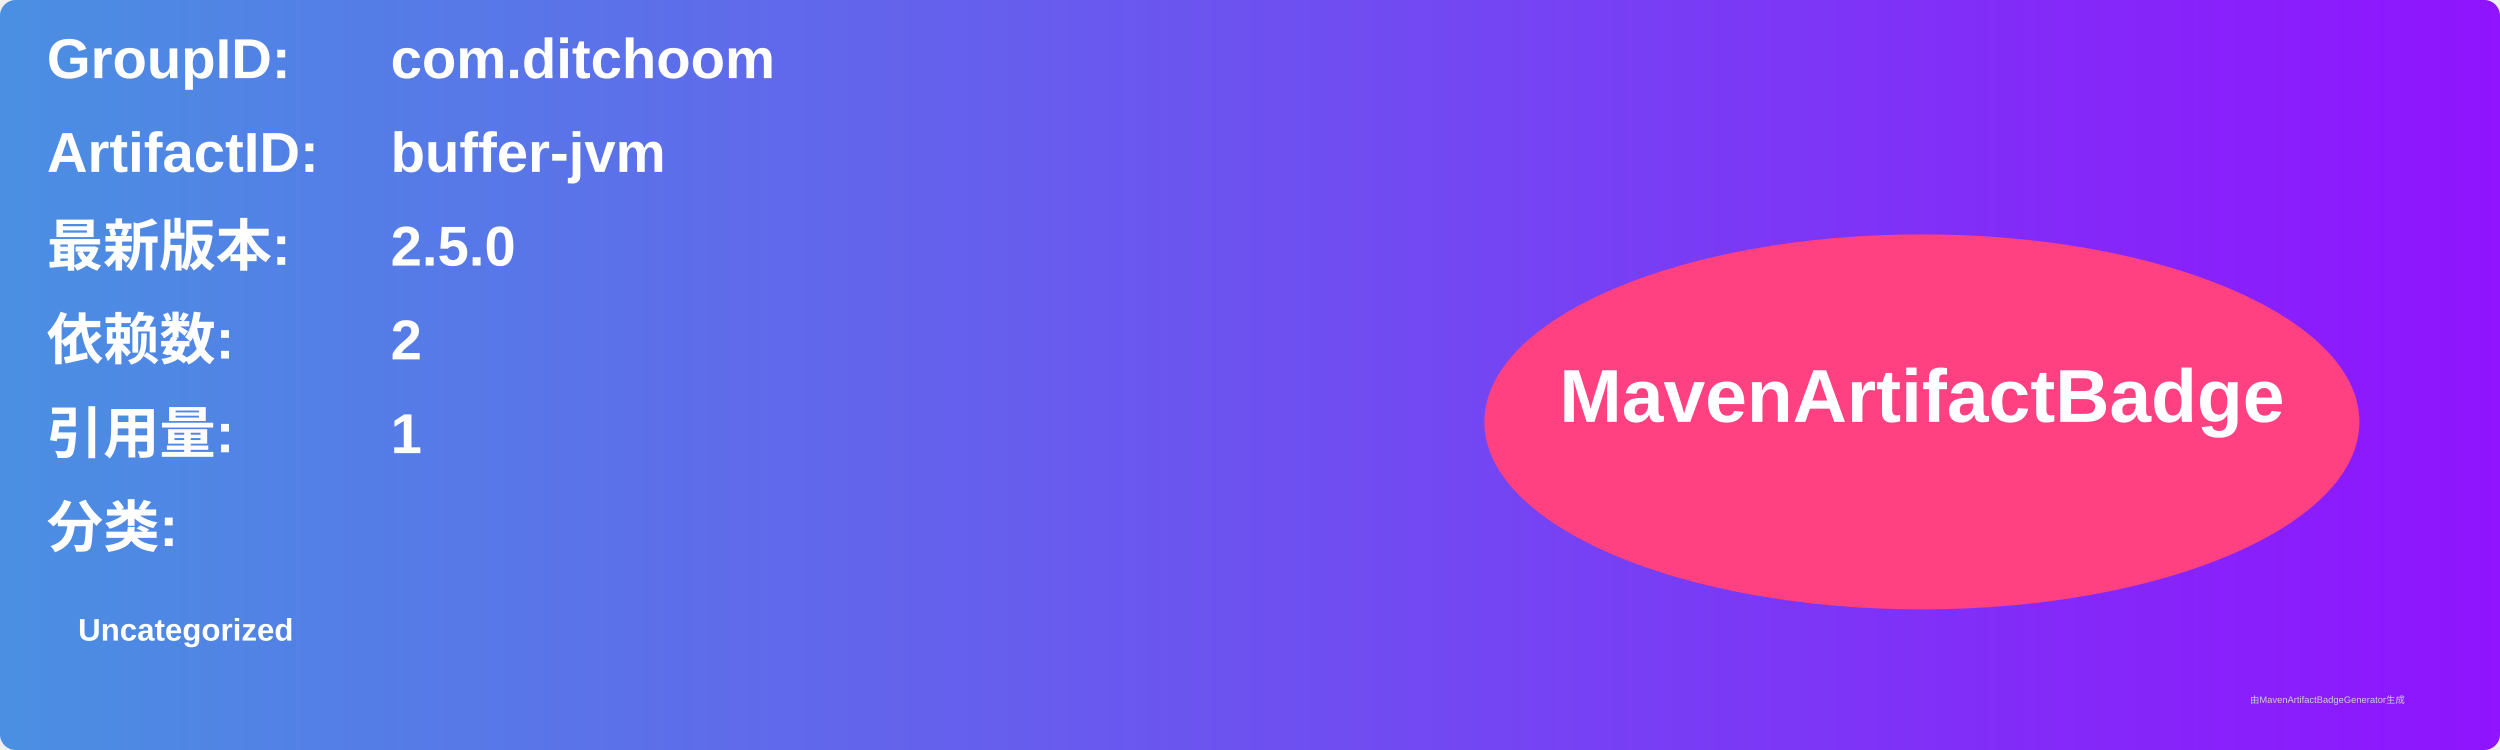
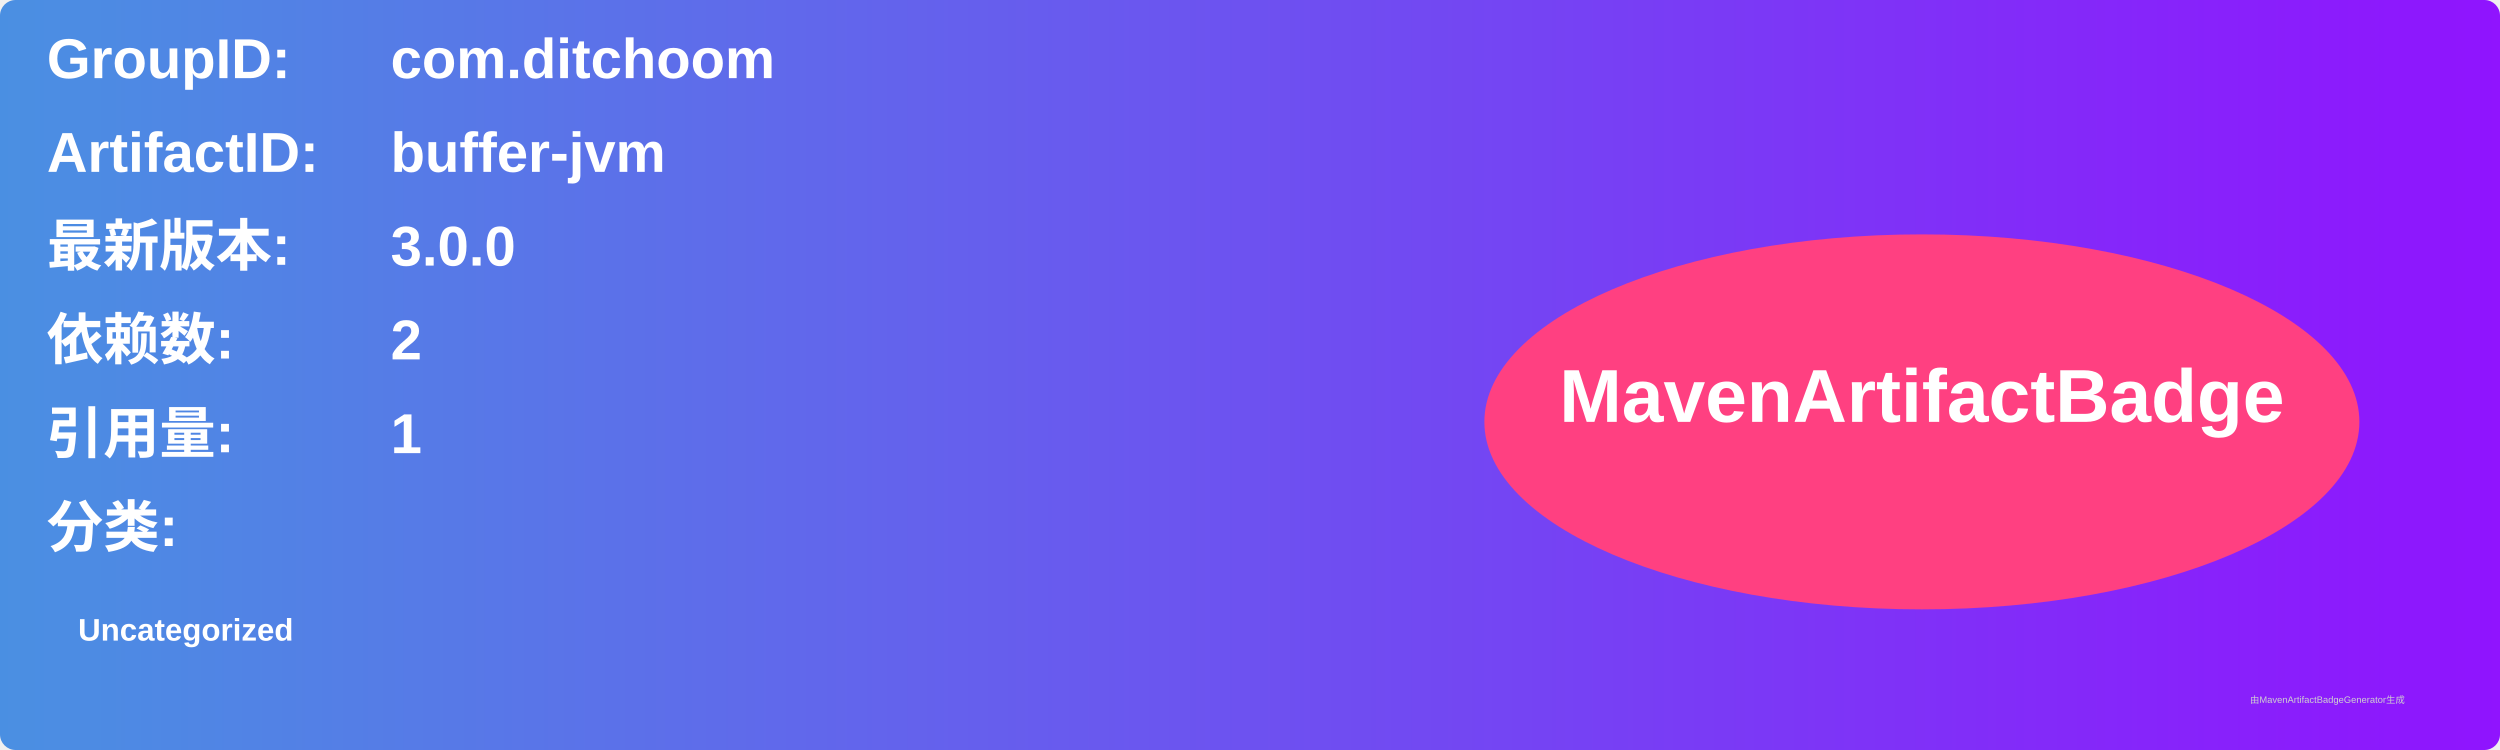
<svg xmlns="http://www.w3.org/2000/svg" width="800" height="240" viewBox="0 0 800 240">
  <linearGradient id="grad" x1="0%" y1="0%" x2="100%" y2="0%">
    <stop offset="0%" stop-color="#4a90e2" />
    <stop offset="100%" stop-color="#9013fe" />
  </linearGradient>
  <rect width="100%" height="100%" rx="5" ry="5" fill="url(#grad)" />
  <g transform="translate(15, 15)">
    <text x="0" y="10" font-family="Arial" font-size="18" fill="white" font-weight="bold" width="260">GroupID:</text>
    <text x="110" y="10" font-family="Arial" font-size="18" fill="white" font-weight="bold" width="460">com.ditchoom</text>
    <text x="0" y="40" font-family="Arial" font-size="18" fill="white" font-weight="bold" width="260">ArtifactID:</text>
    <text x="110" y="40" font-family="Arial" font-size="18" fill="white" font-weight="bold" width="460">buffer-jvm</text>
    <text x="0" y="70" font-family="Arial" font-size="18" fill="white" font-weight="bold">最新版本:</text>
    <text x="110" y="70" font-family="Arial" font-size="18" fill="white" font-weight="bold">
-       <tspan font-weight="bold">2.5.0</tspan>
+       <tspan font-weight="bold">3.0.0</tspan>
    </text>
    <text x="0" y="100" font-family="Arial" font-size="18" fill="white" font-weight="bold">依赖数: </text>
    <text x="110" y="100" font-family="Arial" font-size="18" fill="white">
      <tspan font-weight="bold">2</tspan>
    </text>
    <text x="0" y="130" font-family="Arial" font-size="18" fill="white" font-weight="bold">引用量: </text>
    <text x="110" y="130" font-family="Arial" font-size="18" fill="white">
      <tspan font-weight="bold">1</tspan>
    </text>
    <text x="0" y="160" font-family="Arial" font-size="18" fill="white" font-weight="bold">分类:</text>
    <text x="10" y="190" font-family="Arial" font-size="10" fill="white">
      <tspan font-weight="bold">Uncategorized</tspan>
    </text>
    <ellipse cx="600" cy="120" rx="140" ry="60" fill="#ff4081" />
    <text x="600" y="120" text-anchor="middle" font-family="Arial" font-size="24" fill="white" font-weight="bold">MavenArtifactBadge</text>
  </g>
  <text x="720" y="225" font-family="Arial" font-size="3" fill="#d0d0d0">由MavenArtifactBadgeGenerator生成</text>
</svg>
